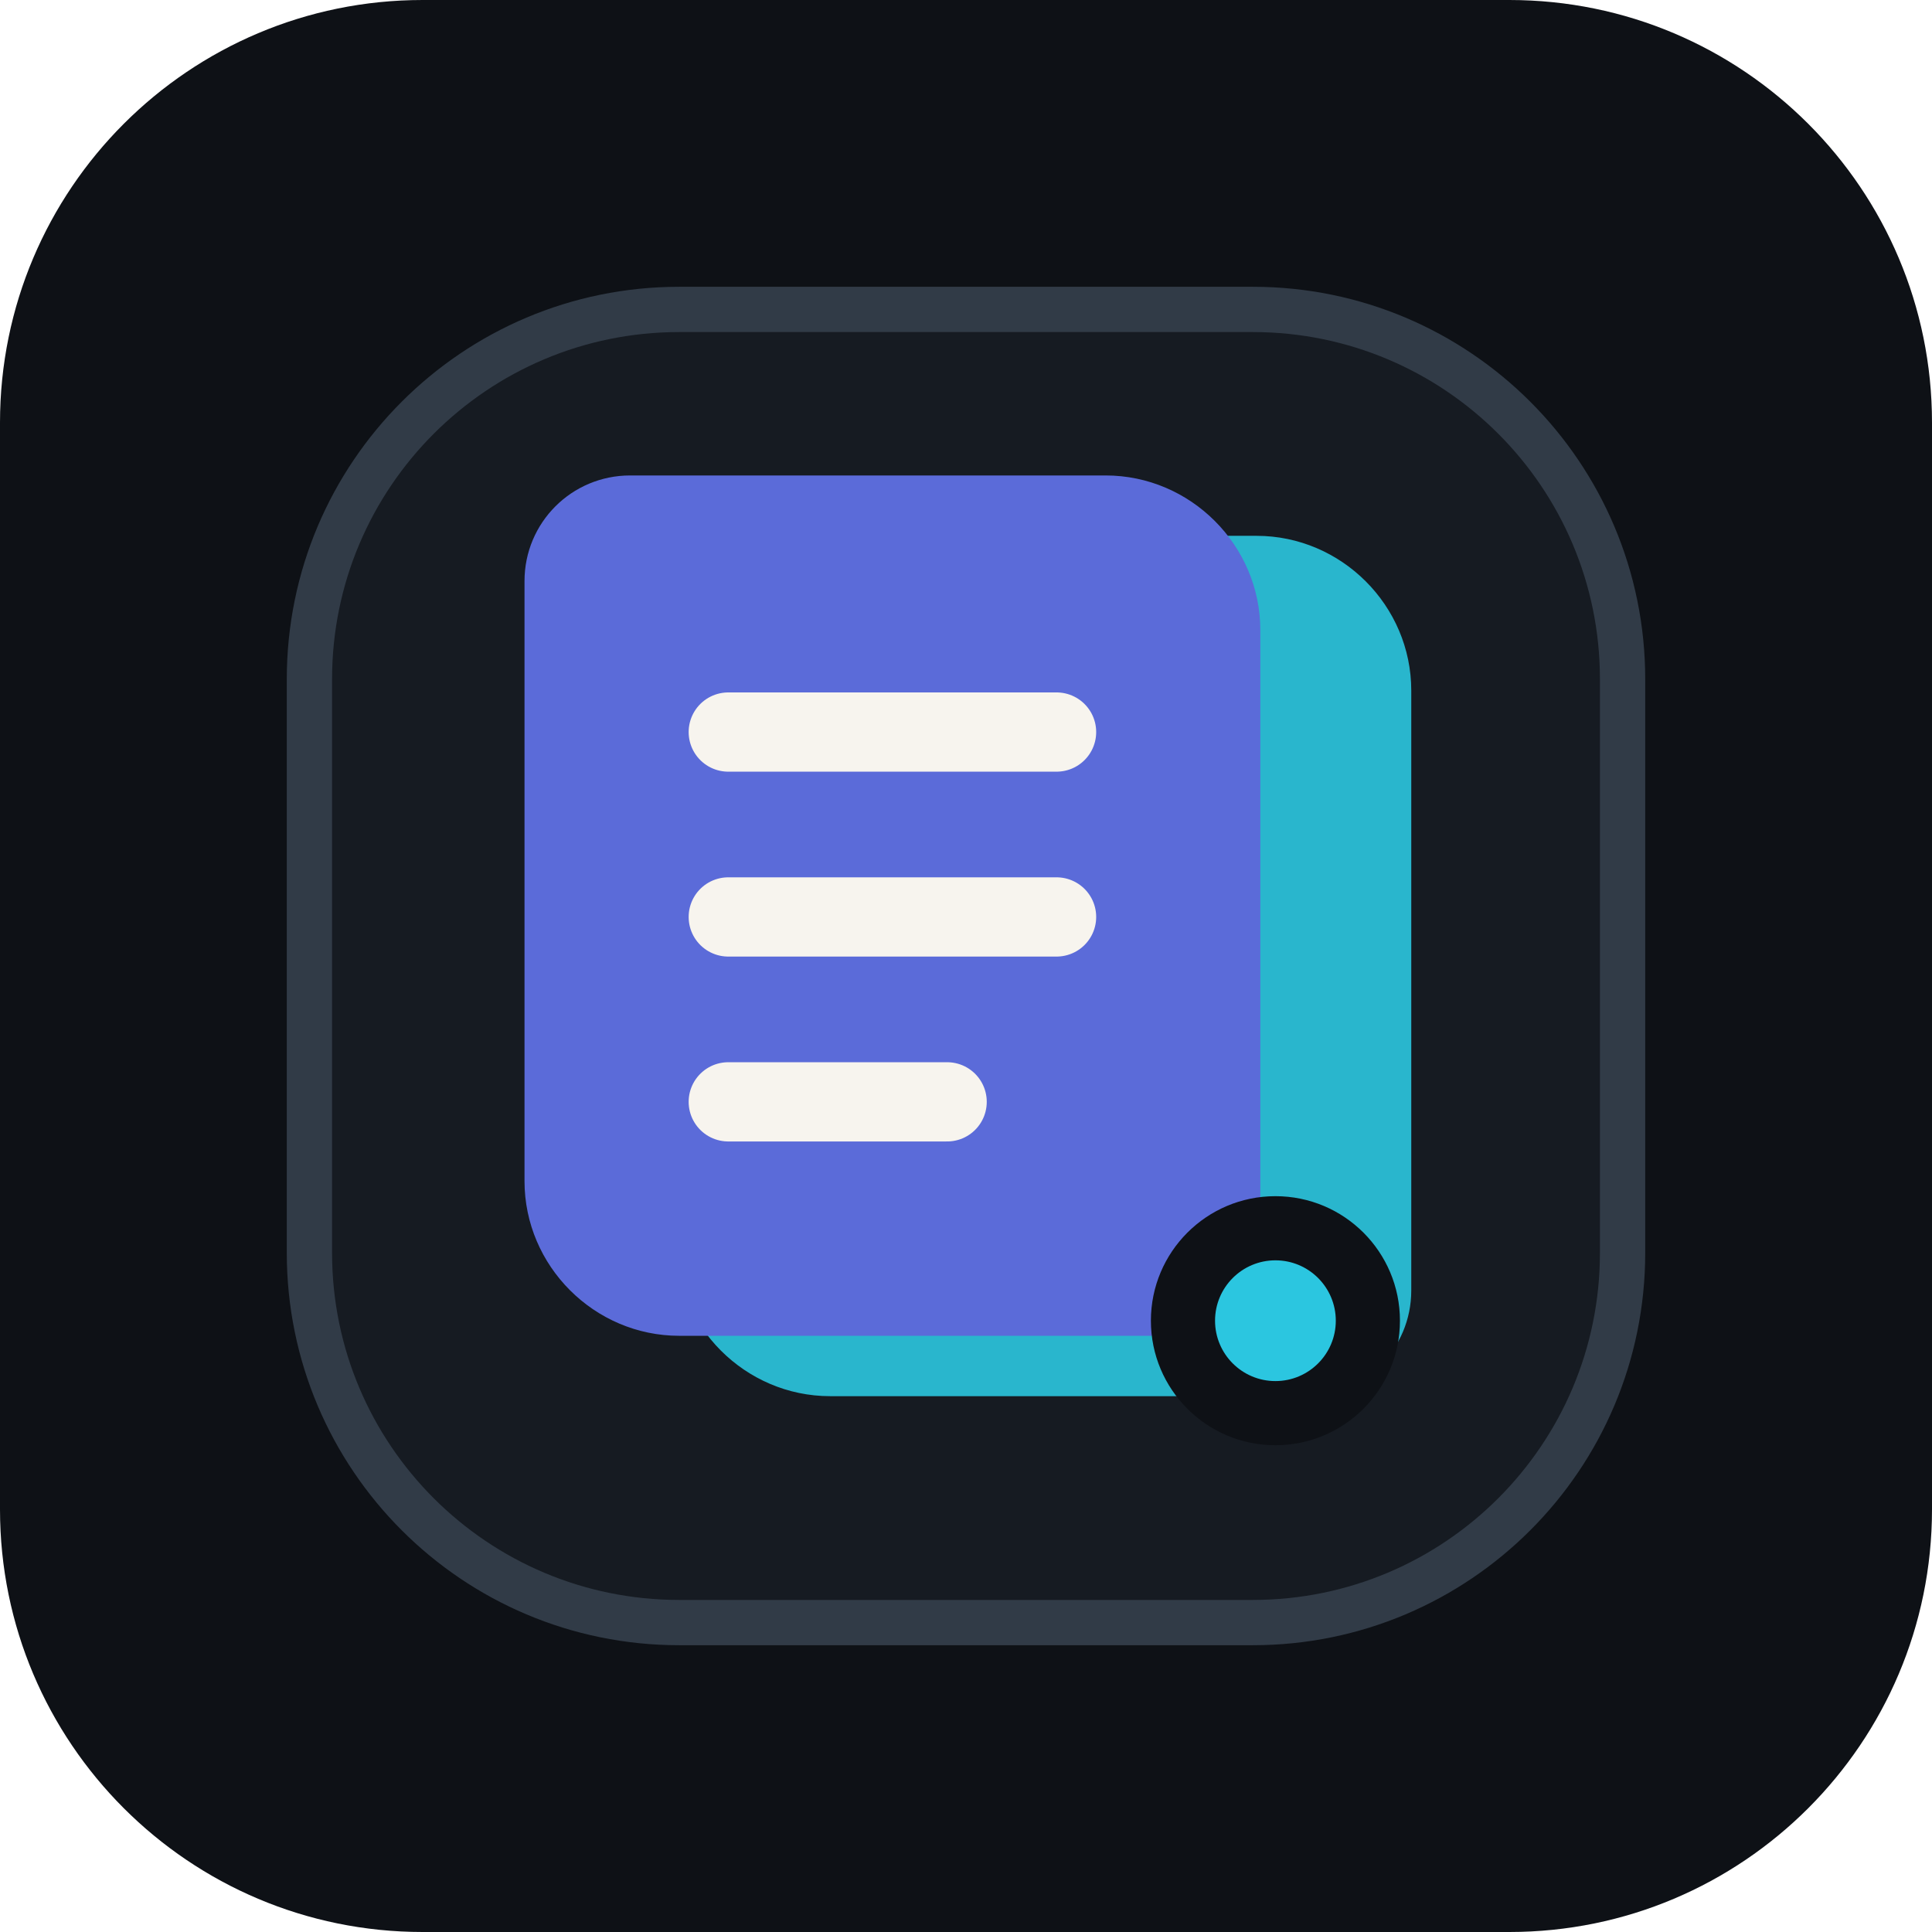
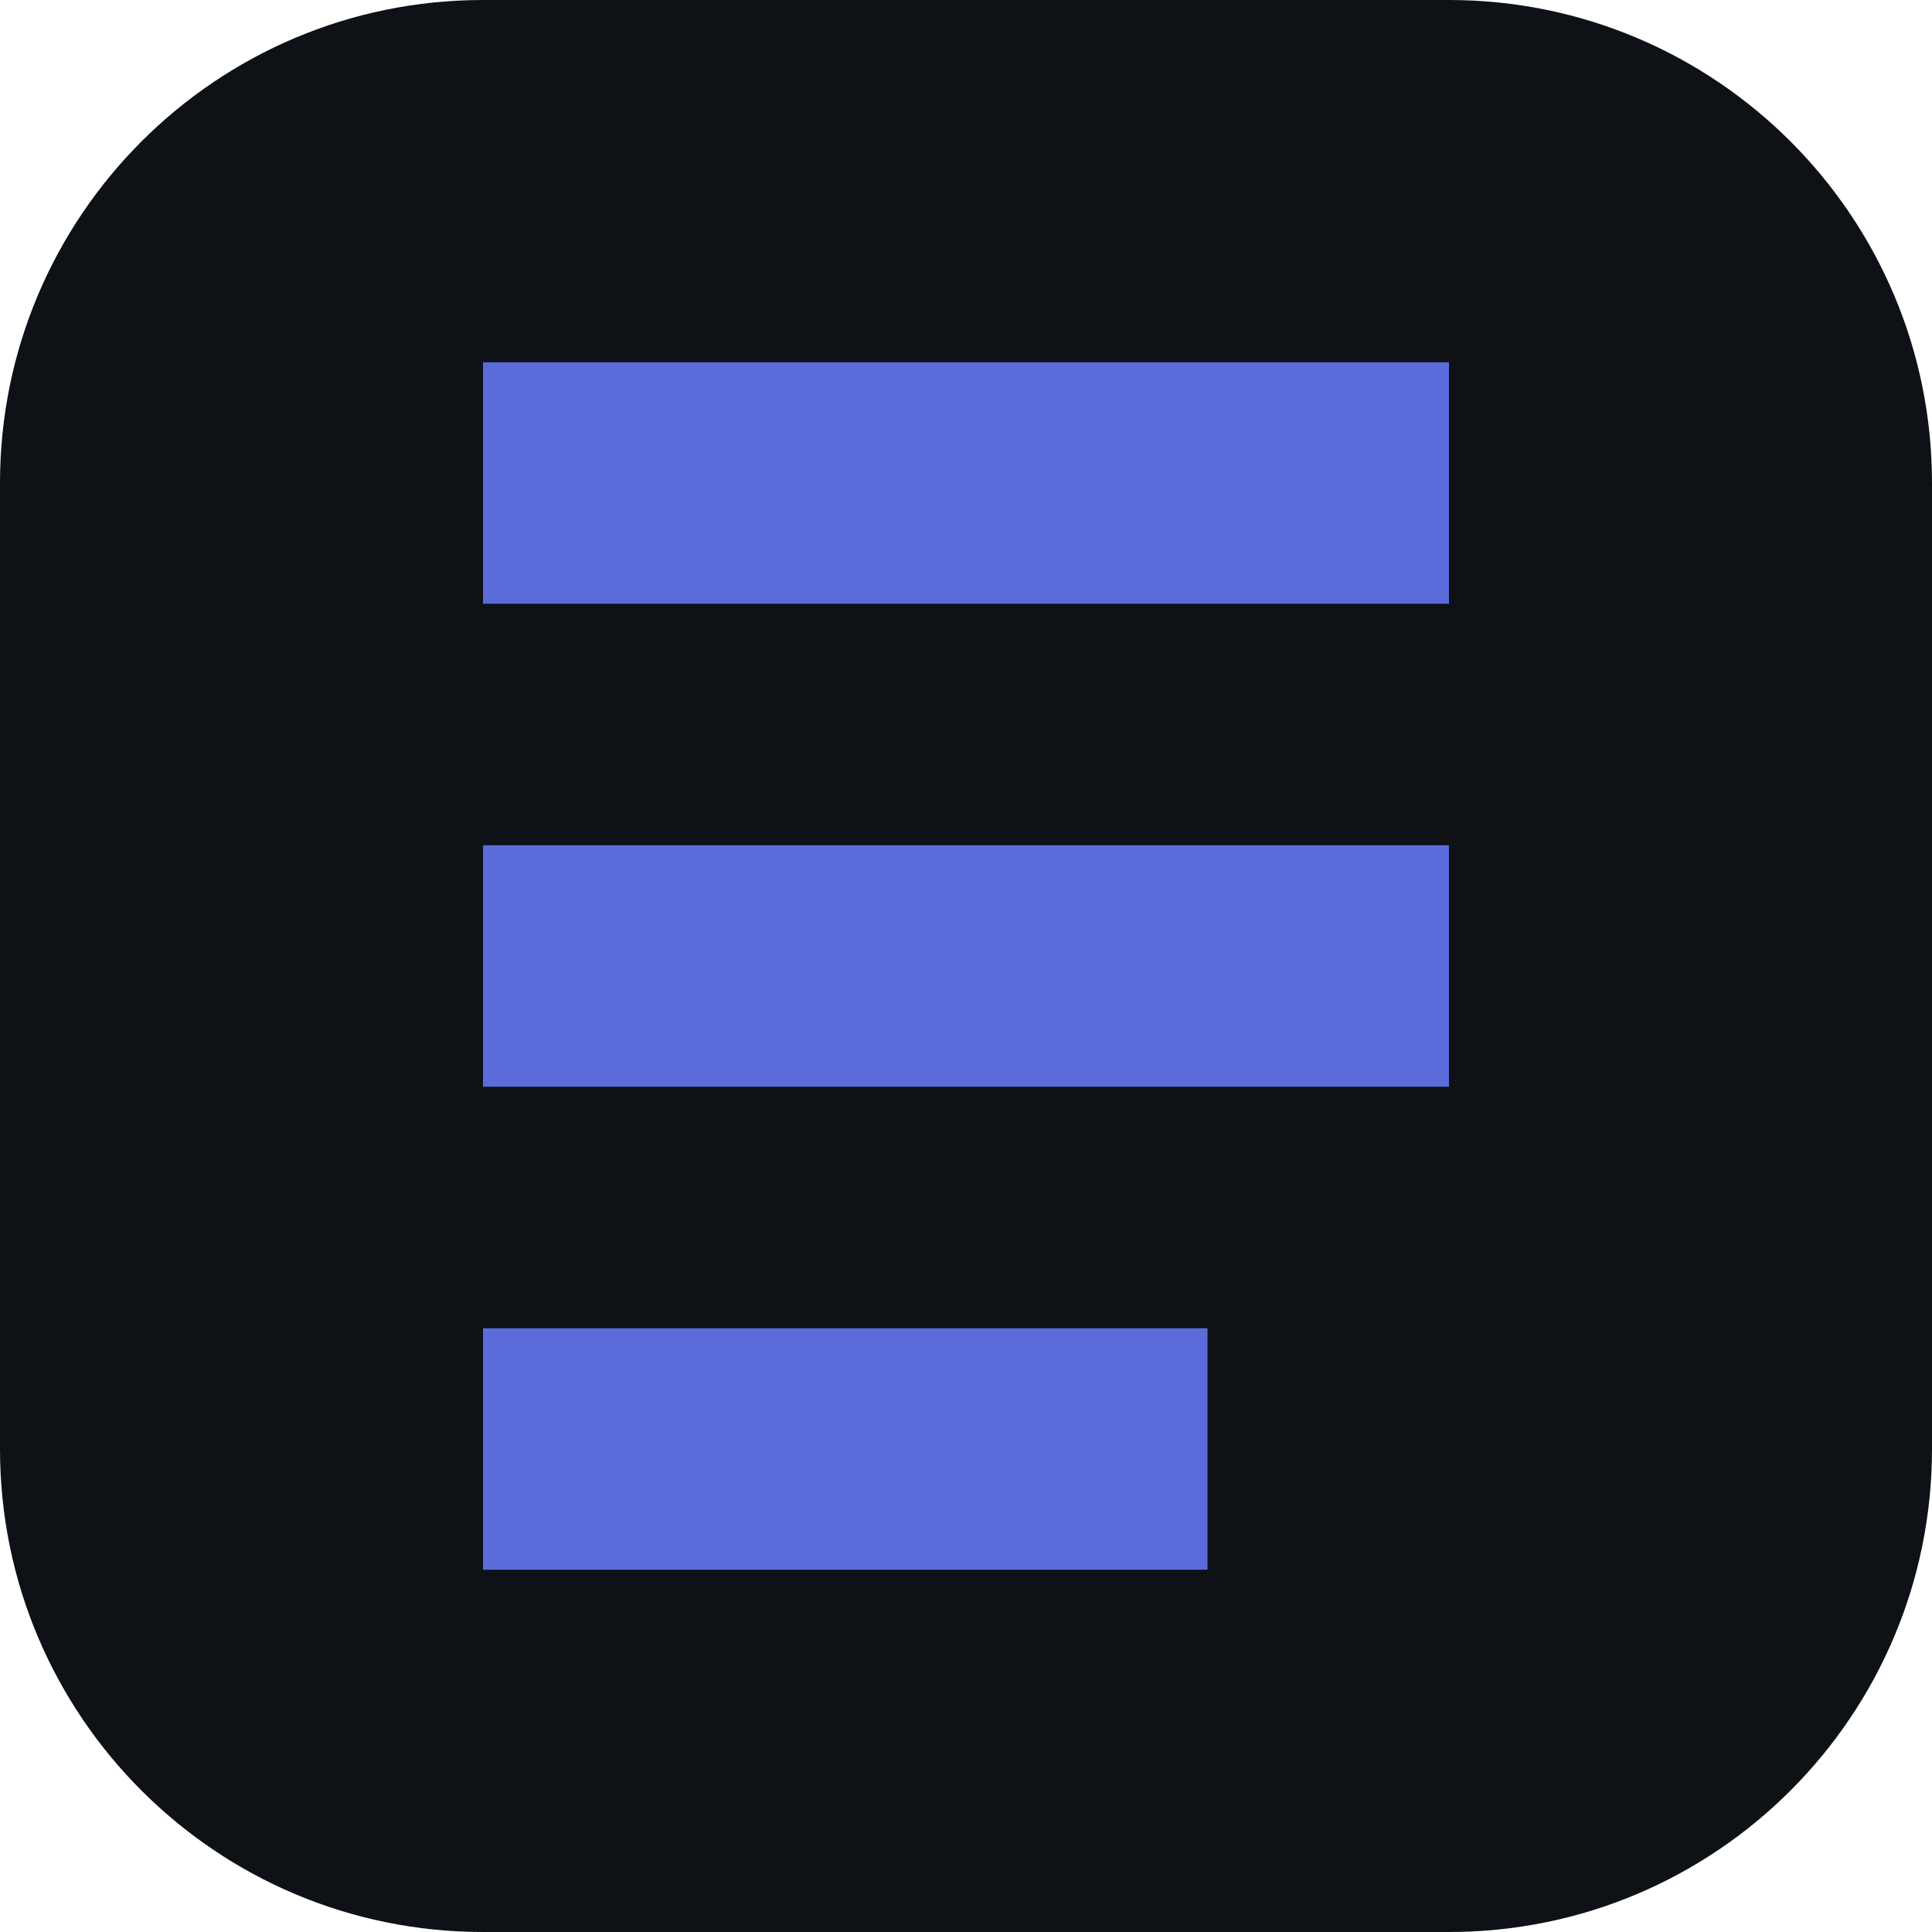
- <svg xmlns="http://www.w3.org/2000/svg" viewBox="0 0 1024 1024">
-   <rect width="1024" height="1024" rx="224" fill="#0e1116" />
-   <rect x="164" y="164" width="696" height="696" rx="196" fill="#161b22" stroke="#313b47" stroke-width="24" />
-   <path d="M414 284h252c45 0 82 37 82 82v318c0 31-25 56-56 56H440c-45 0-82-37-82-82V340c0-31 25-56 56-56Z" fill="#2bc6e0" opacity=".9" />
-   <path d="M334 252h252c45 0 82 37 82 82v318c0 31-25 56-56 56H360c-45 0-82-37-82-82V308c0-31 25-56 56-56Z" fill="#5b6bd9" />
-   <path d="M386 388h174M386 486h174M386 584h116" stroke="#f7f4ee" stroke-width="42" stroke-linecap="round" />
-   <circle cx="676" cy="700" r="66" fill="#0e1116" />
-   <circle cx="676" cy="700" r="32" fill="#2bc6e0" />
+ <svg xmlns="http://www.w3.org/2000/svg" viewBox="0 0 8 8">
+   <rect width="8" height="8" rx="2" fill="#0e1116" />
+   <path stroke="#5b6bd9" d="M2 2h4M2 4h4M2 6h3" />
</svg>
